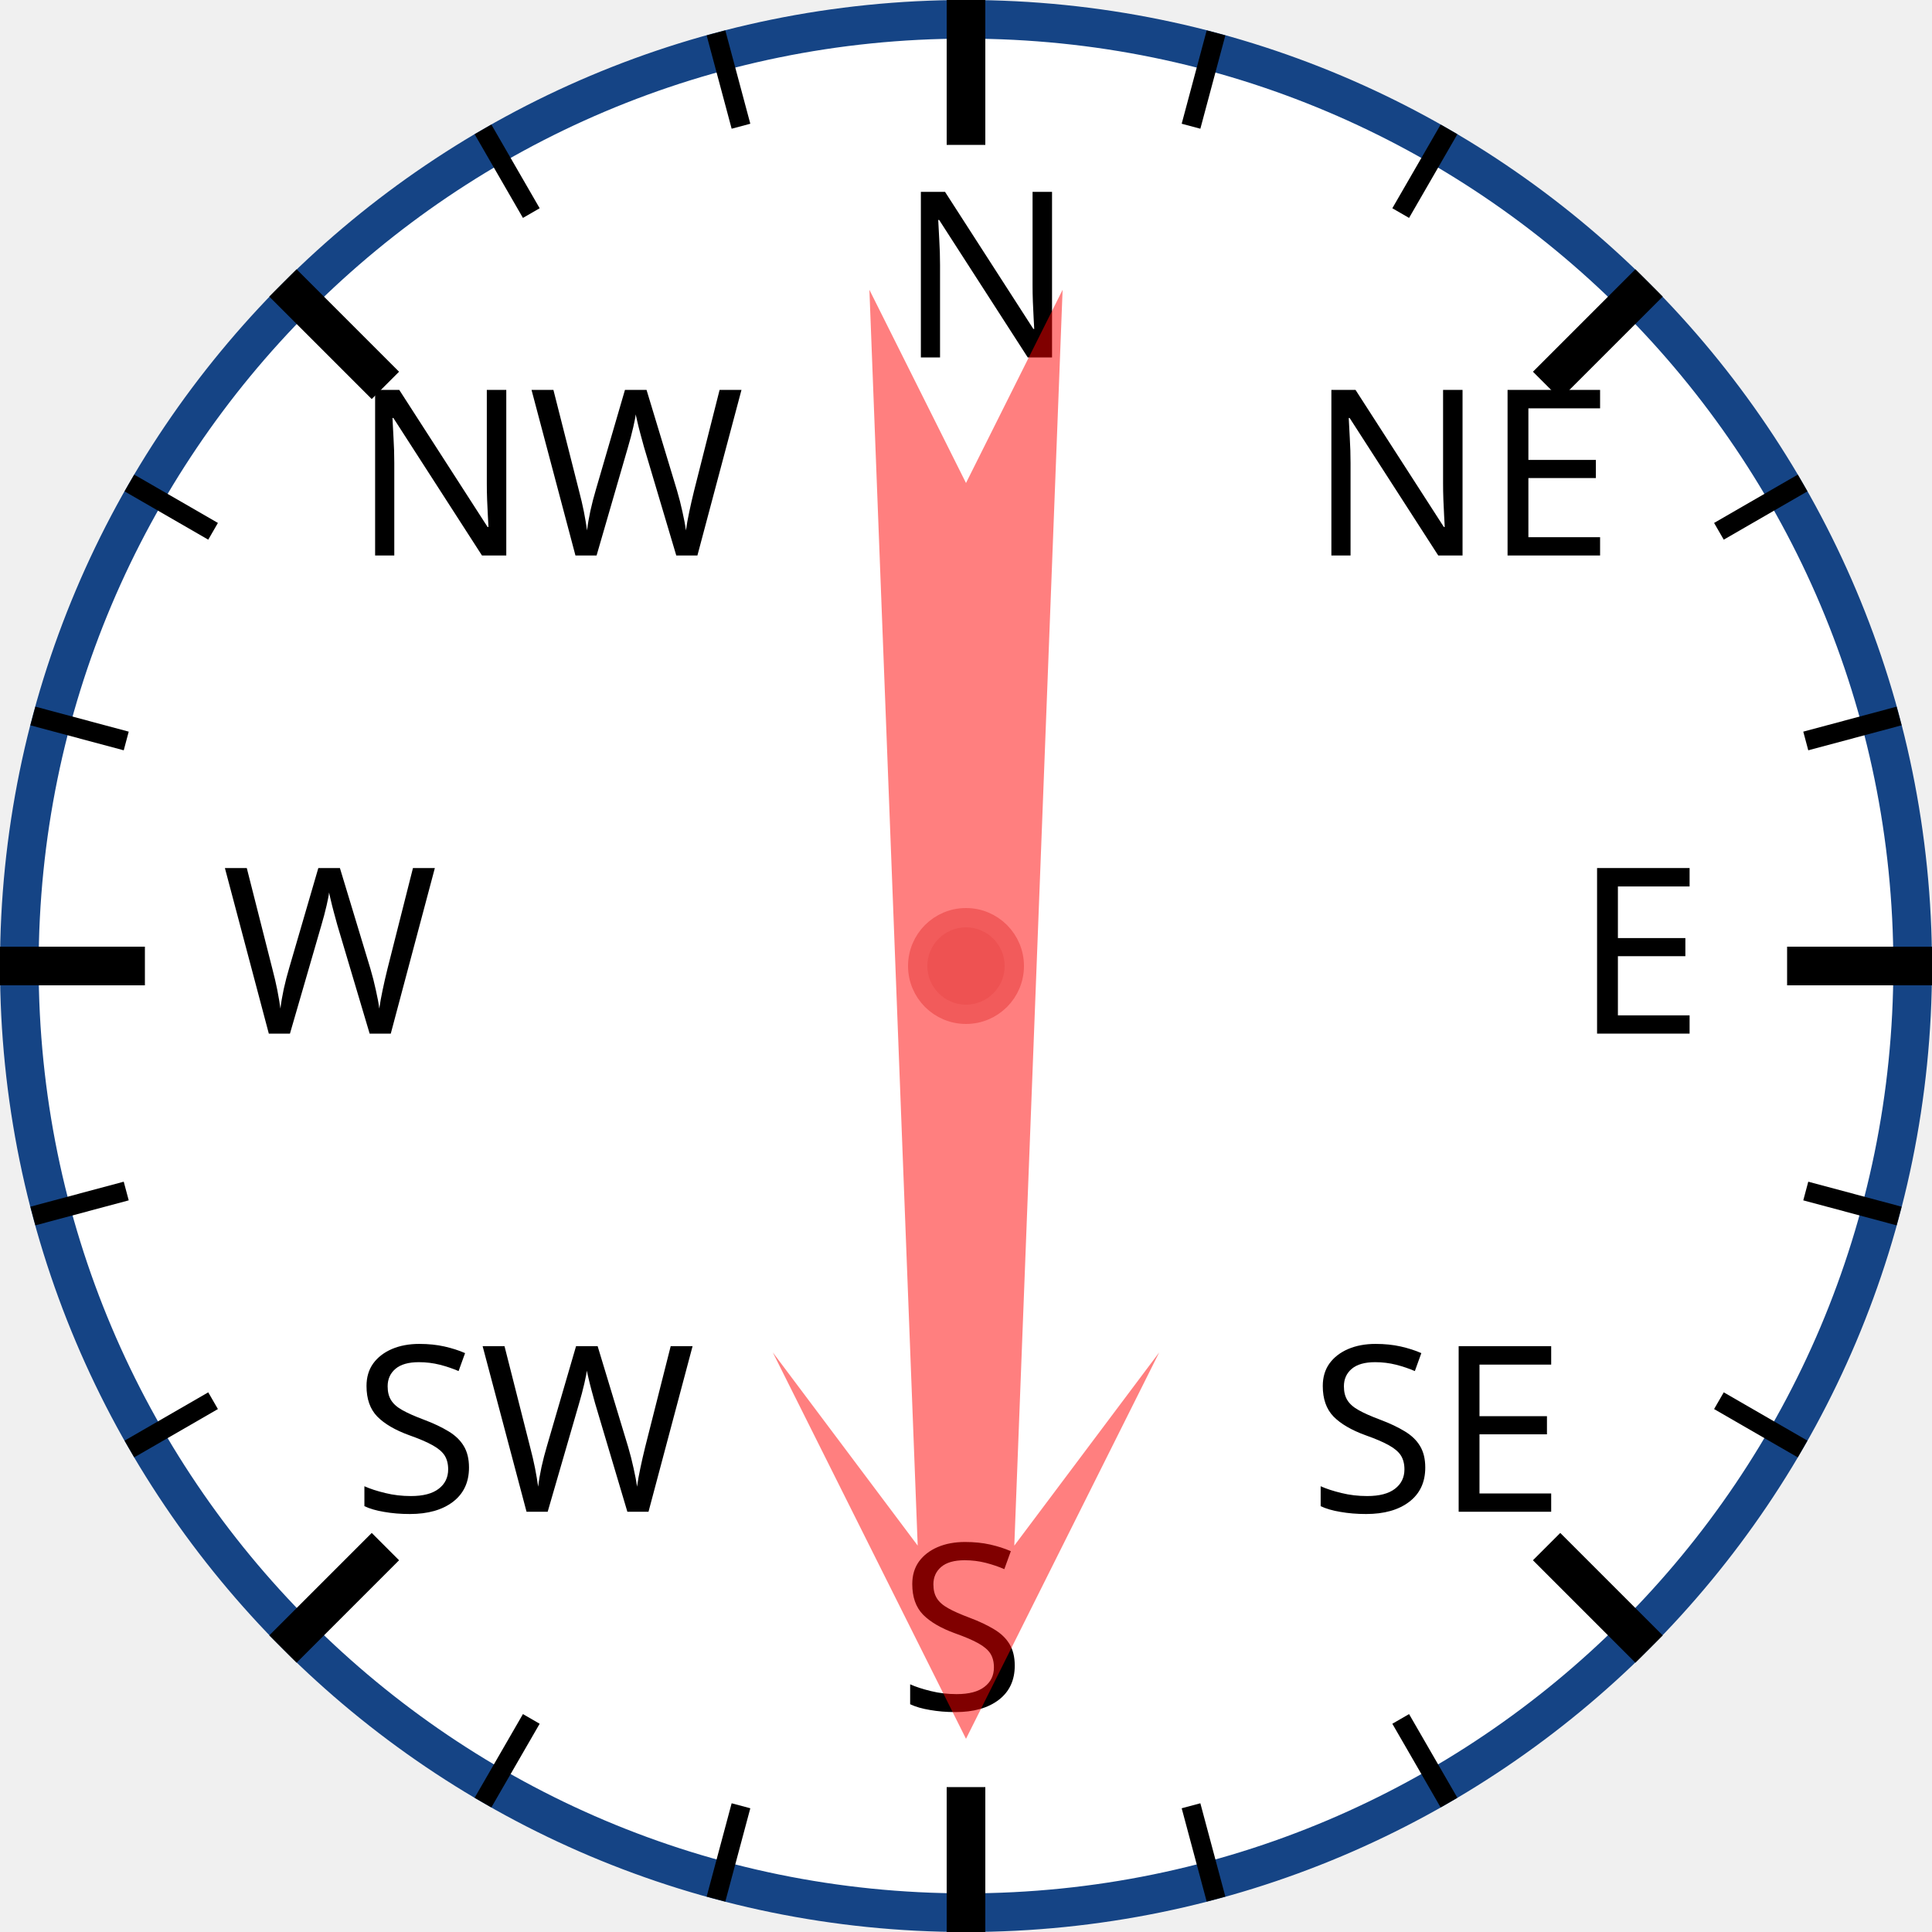
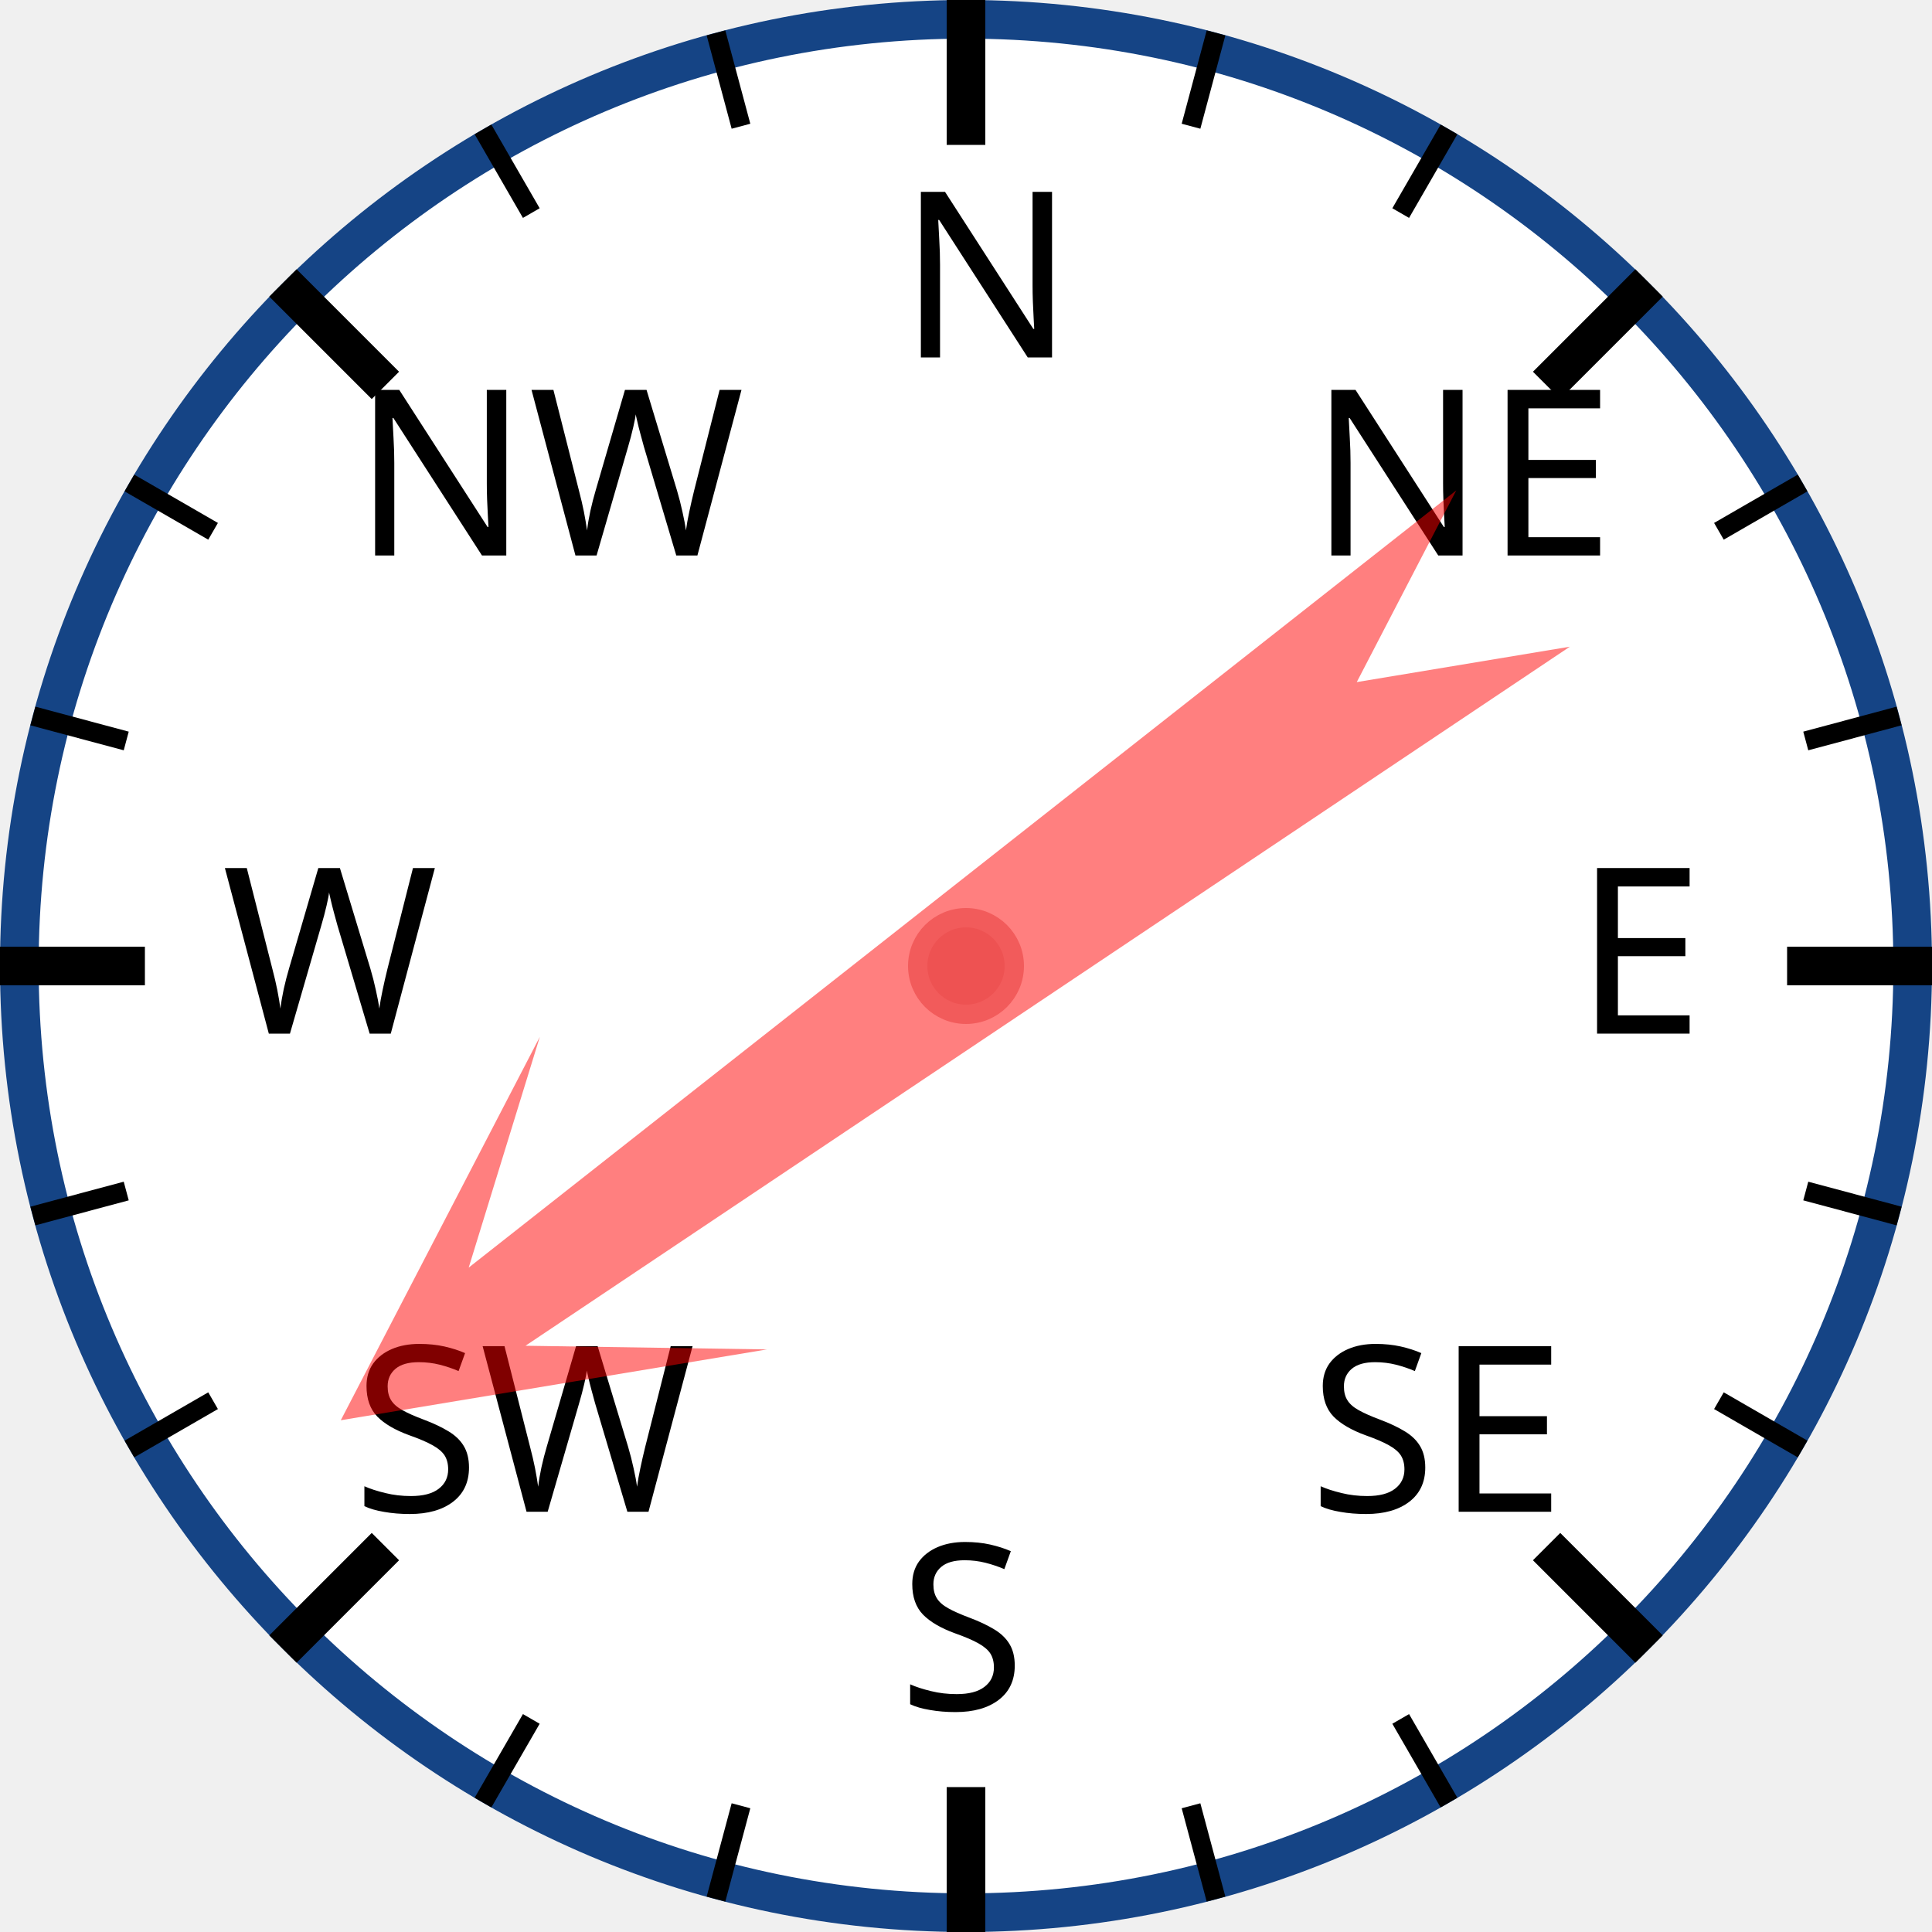
<svg xmlns="http://www.w3.org/2000/svg" width="120px" height="120px" viewBox="0 0 200 200">
  <circle cx="100" cy="100" r="98" style="fill: white; stroke: #154485; stroke-width: 4;" />
  <text x="93.0" y="37.0" style="font-family: sans-serif; font-size: 18pt;">N</text>
  <line x1="100.0" y1="0.0" x2="100.0" y2="15.0" style="stroke: black; stroke-width: 4;" />
  <line x1="74.118" y1="3.407" x2="76.706" y2="13.067" style="stroke: black; stroke-width: 2;" />
  <line x1="50" y1="13.397" x2="55" y2="22.058" style="stroke: black; stroke-width: 2;" />
  <text x="36.503" y="57.503" style="font-family: sans-serif; font-size: 18pt;">NW</text>
  <line x1="29.289" y1="29.289" x2="39.896" y2="39.896" style="stroke: black; stroke-width: 4;" />
  <line x1="13.397" y1="50" x2="22.058" y2="55" style="stroke: black; stroke-width: 2;" />
  <line x1="3.407" y1="74.118" x2="13.067" y2="76.706" style="stroke: black; stroke-width: 2;" />
  <text x="23.0" y="107.0" style="font-family: sans-serif; font-size: 18pt;">W</text>
  <line x1="0.0" y1="100.0" x2="15.0" y2="100.0" style="stroke: black; stroke-width: 4;" />
  <line x1="3.407" y1="125.882" x2="13.067" y2="123.294" style="stroke: black; stroke-width: 2;" />
  <line x1="13.397" y1="150" x2="22.058" y2="145" style="stroke: black; stroke-width: 2;" />
  <text x="36.503" y="156.497" style="font-family: sans-serif; font-size: 18pt;">SW</text>
  <line x1="29.289" y1="170.711" x2="39.896" y2="160.104" style="stroke: black; stroke-width: 4;" />
  <line x1="50" y1="186.603" x2="55" y2="177.942" style="stroke: black; stroke-width: 2;" />
  <line x1="74.118" y1="196.593" x2="76.706" y2="186.933" style="stroke: black; stroke-width: 2;" />
  <text x="93" y="177.0" style="font-family: sans-serif; font-size: 18pt;">S</text>
  <line x1="100" y1="200.0" x2="100" y2="185.0" style="stroke: black; stroke-width: 4;" />
  <line x1="125.882" y1="196.593" x2="123.294" y2="186.933" style="stroke: black; stroke-width: 2;" />
  <line x1="150.0" y1="186.603" x2="145.0" y2="177.942" style="stroke: black; stroke-width: 2;" />
  <text x="135.497" y="156.497" style="font-family: sans-serif; font-size: 18pt;">SE</text>
  <line x1="170.711" y1="170.711" x2="160.104" y2="160.104" style="stroke: black; stroke-width: 4;" />
  <line x1="186.603" y1="150" x2="177.942" y2="145" style="stroke: black; stroke-width: 2;" />
  <line x1="196.593" y1="125.882" x2="186.933" y2="123.294" style="stroke: black; stroke-width: 2;" />
  <text x="163.0" y="107" style="font-family: sans-serif; font-size: 18pt;">E</text>
  <line x1="200.0" y1="100" x2="185.0" y2="100" style="stroke: black; stroke-width: 4;" />
  <line x1="196.593" y1="74.118" x2="186.933" y2="76.706" style="stroke: black; stroke-width: 2;" />
  <line x1="186.603" y1="50" x2="177.942" y2="55" style="stroke: black; stroke-width: 2;" />
  <text x="135.497" y="57.503" style="font-family: sans-serif; font-size: 18pt;">NE</text>
  <line x1="170.711" y1="29.289" x2="160.104" y2="39.896" style="stroke: black; stroke-width: 4;" />
  <line x1="150" y1="13.397" x2="145" y2="22.058" style="stroke: black; stroke-width: 2;" />
  <line x1="125.882" y1="3.407" x2="123.294" y2="13.067" style="stroke: black; stroke-width: 2;" />
-   <polygon points="100 20 120 60 105 40 110 170 100 150 90 170 95 40 80 60" style="fill: red; fill-opacity: 0.5;" transform="rotate(180,100,100)" />
+   <polygon points="100 20 120 60 105 40 110 170 100 150 90 170 95 40 80 60" style="fill: red; fill-opacity: 0.5;" transform="rotate(234,100,100)" />
  <circle cx="100" cy="100" r="5" style="fill: #EE5252; stroke: #F25B5B; stroke-width: 2;" />
</svg>
